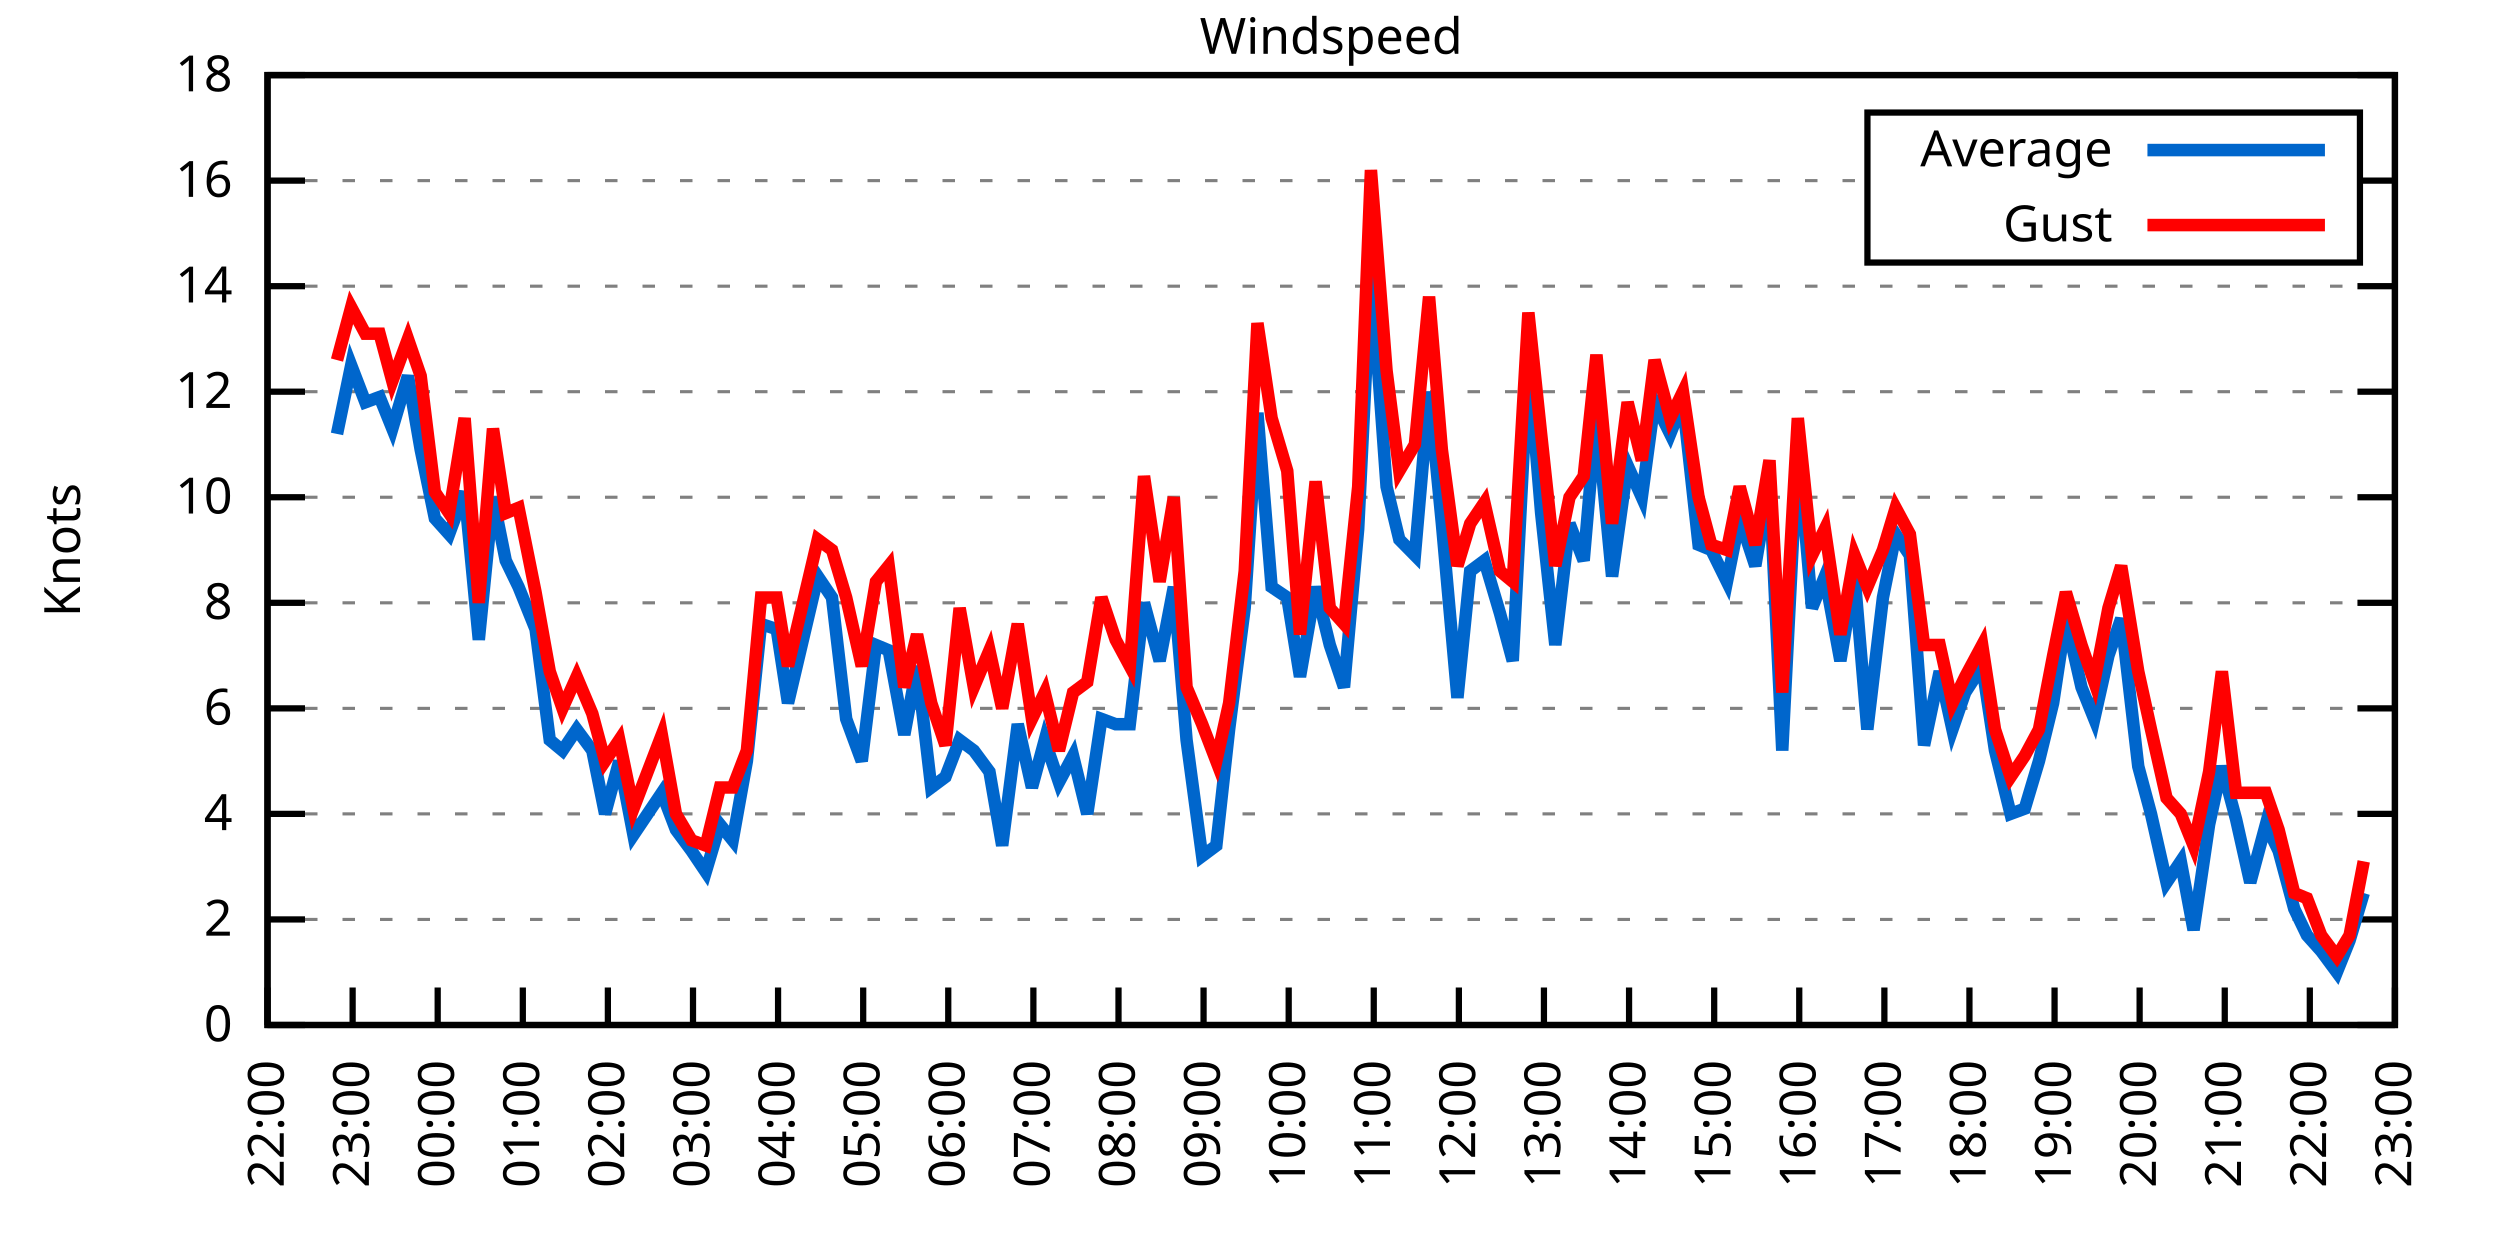
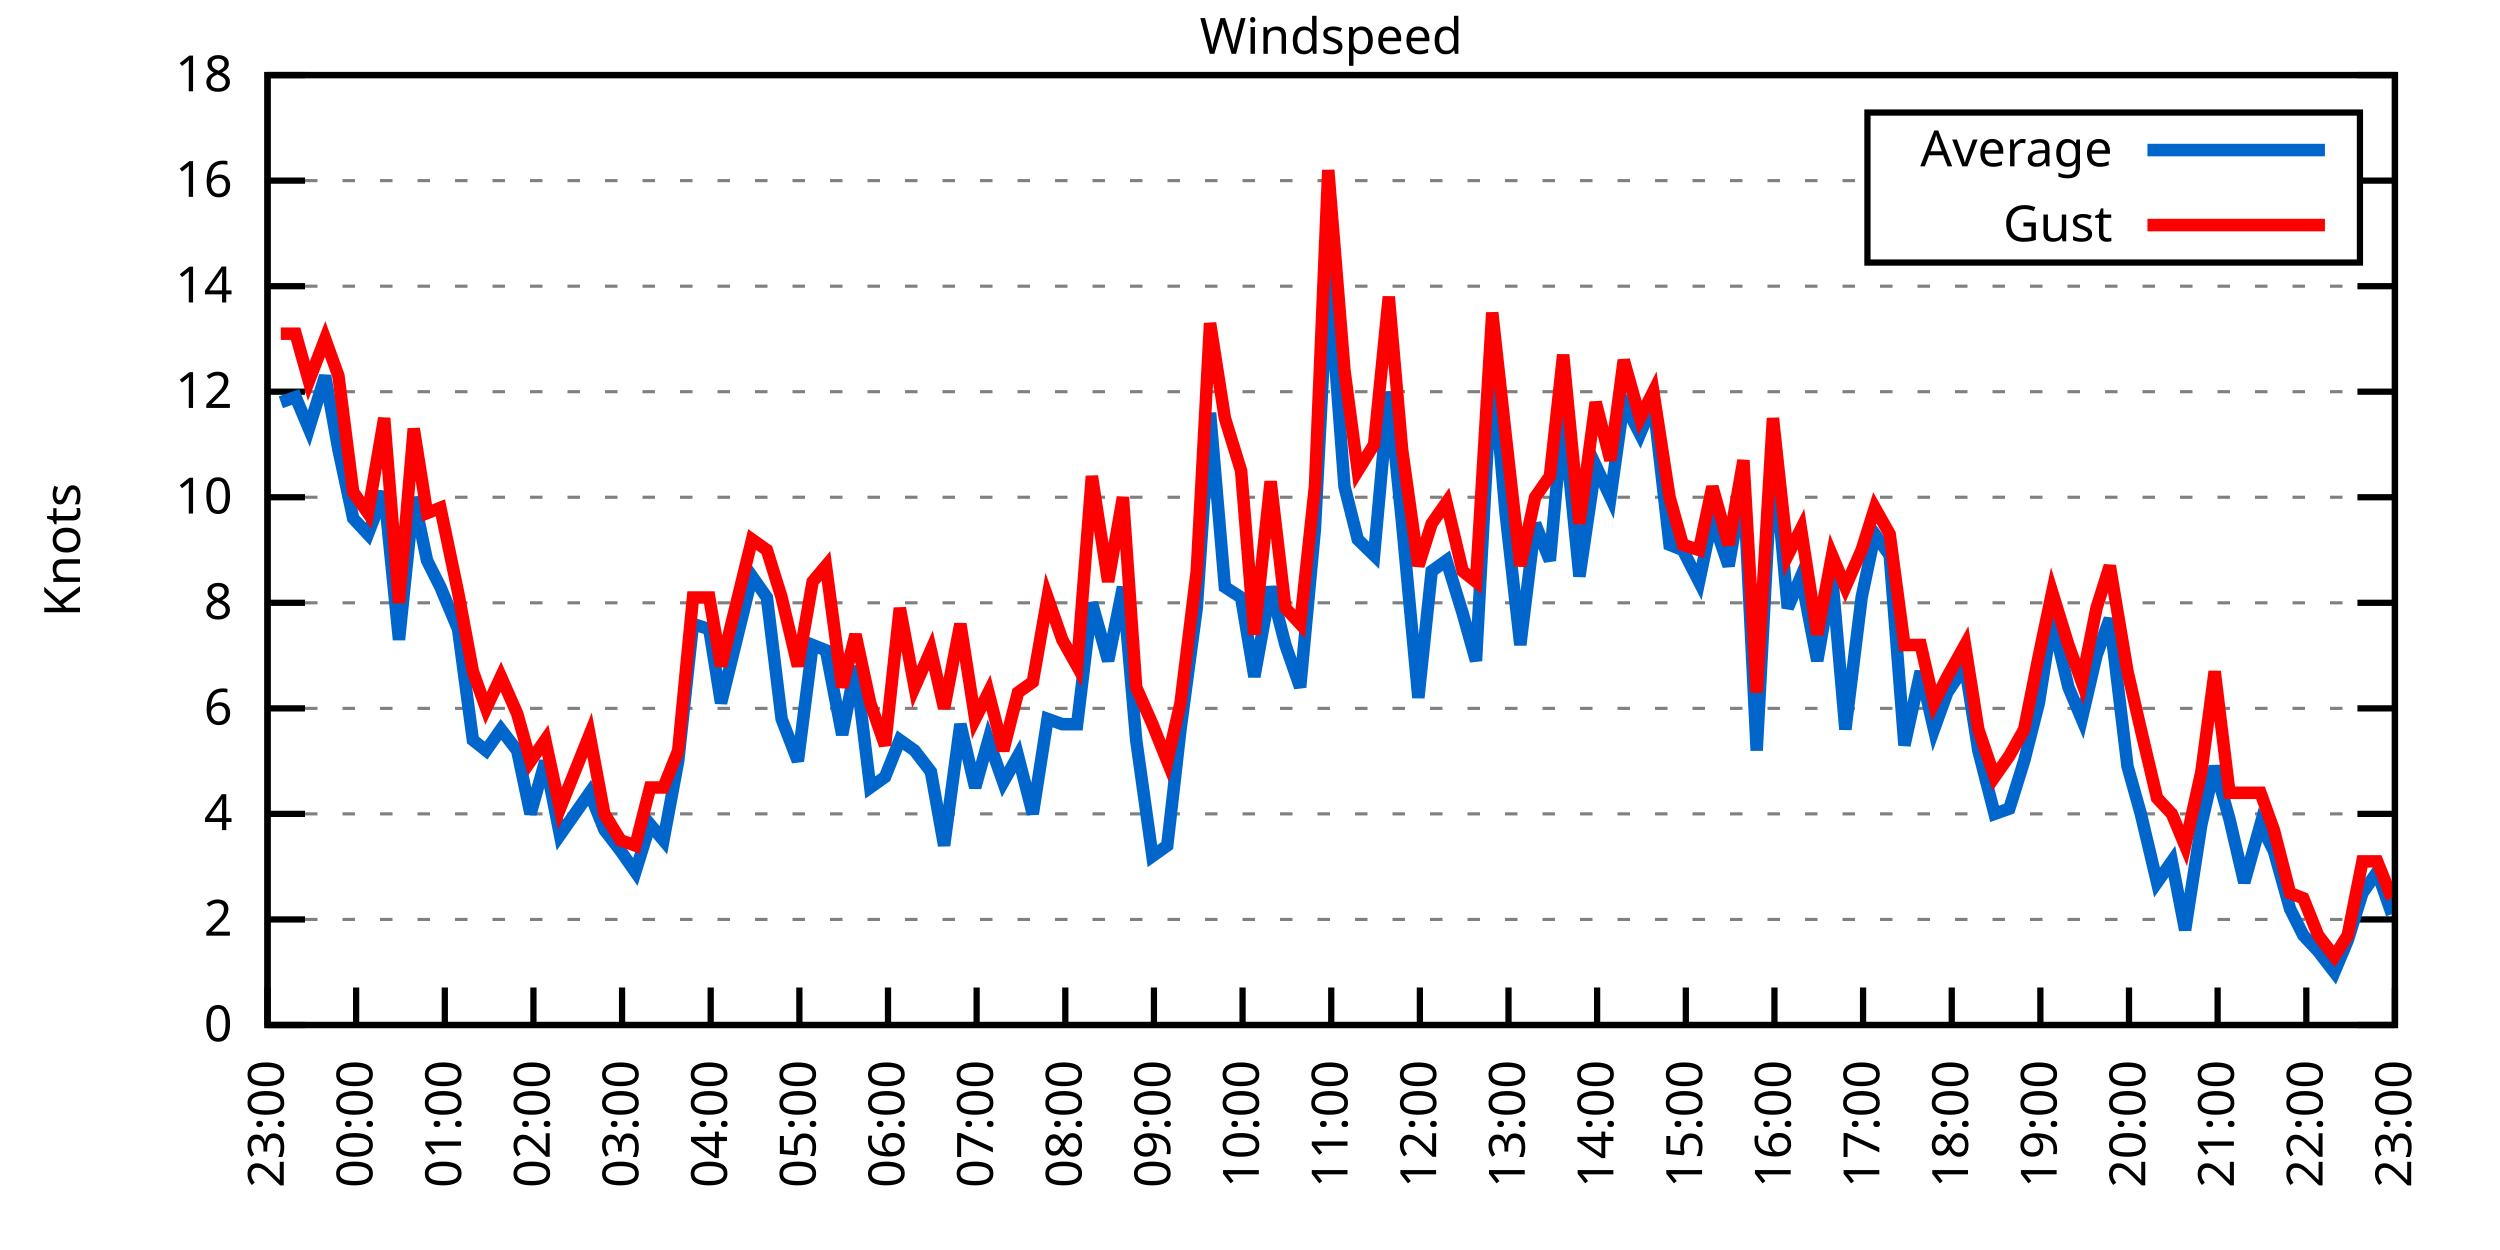
<svg xmlns="http://www.w3.org/2000/svg" xmlns:xlink="http://www.w3.org/1999/xlink" width="400" height="200" viewBox="0 0 400 200">
  <g id="gnuplot_canvas">
    <rect x="0" y="0" width="400" height="200" fill="none" />
    <defs>
      <circle id="gpDot" r="0.5" stroke-width="0.5" stroke="currentColor" />
      <path id="gpPt0" stroke-width="0.333" stroke="currentColor" d="M-1,0 h2 M0,-1 v2" />
      <path id="gpPt1" stroke-width="0.333" stroke="currentColor" d="M-1,-1 L1,1 M1,-1 L-1,1" />
      <path id="gpPt2" stroke-width="0.333" stroke="currentColor" d="M-1,0 L1,0 M0,-1 L0,1 M-1,-1 L1,1 M-1,1 L1,-1" />
      <rect id="gpPt3" stroke-width="0.333" stroke="currentColor" x="-1" y="-1" width="2" height="2" />
      <rect id="gpPt4" stroke-width="0.333" stroke="currentColor" fill="currentColor" x="-1" y="-1" width="2" height="2" />
      <circle id="gpPt5" stroke-width="0.333" stroke="currentColor" cx="0" cy="0" r="1" />
      <use xlink:href="#gpPt5" id="gpPt6" fill="currentColor" stroke="none" />
      <path id="gpPt7" stroke-width="0.333" stroke="currentColor" d="M0,-1.33 L-1.33,0.67 L1.33,0.67 z" />
      <use xlink:href="#gpPt7" id="gpPt8" fill="currentColor" stroke="none" />
      <use xlink:href="#gpPt7" id="gpPt9" stroke="currentColor" transform="rotate(180)" />
      <use xlink:href="#gpPt9" id="gpPt10" fill="currentColor" stroke="none" />
      <use xlink:href="#gpPt3" id="gpPt11" stroke="currentColor" transform="rotate(45)" />
      <use xlink:href="#gpPt11" id="gpPt12" fill="currentColor" stroke="none" />
      <path id="gpPt13" stroke-width="0.333" stroke="currentColor" d="M0,1.330 L1.265,0.411 L0.782,-1.067 L-0.782,-1.076 L-1.265,0.411 z" />
      <use xlink:href="#gpPt13" id="gpPt14" fill="currentColor" stroke="none" />
      <filter id="textbox" filterUnits="objectBoundingBox" x="0" y="0" height="1" width="1">
        <feFlood flood-color="white" flood-opacity="1" result="bgnd" />
        <feComposite in="SourceGraphic" in2="bgnd" operator="atop" />
      </filter>
      <filter id="greybox" filterUnits="objectBoundingBox" x="0" y="0" height="1" width="1">
        <feFlood flood-color="lightgrey" flood-opacity="1" result="grey" />
        <feComposite in="SourceGraphic" in2="grey" operator="atop" />
      </filter>
    </defs>
    <g fill="none" color="white" stroke="currentColor" stroke-width="1.00" stroke-linecap="butt" stroke-linejoin="miter">
</g>
    <g fill="none" color="black" stroke="currentColor" stroke-width="1.00" stroke-linecap="butt" stroke-linejoin="miter">
      <g stroke="none" shape-rendering="crispEdges">
        <polygon fill="rgb(255, 255, 255)" points="42.80,164.00 383.18,164.00 383.18,12.02 42.80,12.02 " />
      </g>
    </g>
    <g fill="none" color="black" stroke="currentColor" stroke-width="1.00" stroke-linecap="butt" stroke-linejoin="miter">
</g>
    <g fill="none" color="black" stroke="black" stroke-width="0.50" stroke-linecap="butt" stroke-linejoin="miter">
</g>
    <g fill="none" color="gray" stroke="currentColor" stroke-width="0.50" stroke-linecap="butt" stroke-linejoin="miter">
      <path stroke="gray" stroke-dasharray="2,4" class="gridline" d="M42.80,164.00 L383.19,164.00  " />
    </g>
    <g fill="none" color="gray" stroke="gray" stroke-width="1.00" stroke-linecap="butt" stroke-linejoin="miter">
</g>
    <g fill="none" color="black" stroke="currentColor" stroke-width="1.00" stroke-linecap="butt" stroke-linejoin="miter">
      <path stroke="black" d="M42.80,164.00 L48.80,164.00 M383.19,164.00 L377.19,164.00  " />
      <g transform="translate(37.20,166.60)" stroke="none" fill="black" font-family="Sans" font-size="8.00" text-anchor="end">
        <text>
          <tspan font-family="Sans"> 0</tspan>
        </text>
      </g>
    </g>
    <g fill="none" color="black" stroke="currentColor" stroke-width="1.00" stroke-linecap="butt" stroke-linejoin="miter">
</g>
    <g fill="none" color="black" stroke="black" stroke-width="0.50" stroke-linecap="butt" stroke-linejoin="miter">
</g>
    <g fill="none" color="gray" stroke="currentColor" stroke-width="0.50" stroke-linecap="butt" stroke-linejoin="miter">
      <path stroke="gray" stroke-dasharray="2,4" class="gridline" d="M42.80,147.11 L383.19,147.11  " />
    </g>
    <g fill="none" color="gray" stroke="gray" stroke-width="1.00" stroke-linecap="butt" stroke-linejoin="miter">
</g>
    <g fill="none" color="black" stroke="currentColor" stroke-width="1.00" stroke-linecap="butt" stroke-linejoin="miter">
      <path stroke="black" d="M42.80,147.11 L48.80,147.11 M383.19,147.11 L377.19,147.11  " />
      <g transform="translate(37.20,149.71)" stroke="none" fill="black" font-family="Sans" font-size="8.00" text-anchor="end">
        <text>
          <tspan font-family="Sans"> 2</tspan>
        </text>
      </g>
    </g>
    <g fill="none" color="black" stroke="currentColor" stroke-width="1.00" stroke-linecap="butt" stroke-linejoin="miter">
</g>
    <g fill="none" color="black" stroke="black" stroke-width="0.50" stroke-linecap="butt" stroke-linejoin="miter">
</g>
    <g fill="none" color="gray" stroke="currentColor" stroke-width="0.50" stroke-linecap="butt" stroke-linejoin="miter">
      <path stroke="gray" stroke-dasharray="2,4" class="gridline" d="M42.80,130.22 L383.19,130.22  " />
    </g>
    <g fill="none" color="gray" stroke="gray" stroke-width="1.00" stroke-linecap="butt" stroke-linejoin="miter">
</g>
    <g fill="none" color="black" stroke="currentColor" stroke-width="1.00" stroke-linecap="butt" stroke-linejoin="miter">
      <path stroke="black" d="M42.80,130.22 L48.80,130.22 M383.19,130.22 L377.19,130.22  " />
      <g transform="translate(37.20,132.82)" stroke="none" fill="black" font-family="Sans" font-size="8.00" text-anchor="end">
        <text>
          <tspan font-family="Sans"> 4</tspan>
        </text>
      </g>
    </g>
    <g fill="none" color="black" stroke="currentColor" stroke-width="1.00" stroke-linecap="butt" stroke-linejoin="miter">
</g>
    <g fill="none" color="black" stroke="black" stroke-width="0.50" stroke-linecap="butt" stroke-linejoin="miter">
</g>
    <g fill="none" color="gray" stroke="currentColor" stroke-width="0.50" stroke-linecap="butt" stroke-linejoin="miter">
      <path stroke="gray" stroke-dasharray="2,4" class="gridline" d="M42.80,113.34 L383.19,113.34  " />
    </g>
    <g fill="none" color="gray" stroke="gray" stroke-width="1.00" stroke-linecap="butt" stroke-linejoin="miter">
</g>
    <g fill="none" color="black" stroke="currentColor" stroke-width="1.00" stroke-linecap="butt" stroke-linejoin="miter">
      <path stroke="black" d="M42.80,113.34 L48.80,113.34 M383.19,113.34 L377.19,113.34  " />
      <g transform="translate(37.20,115.94)" stroke="none" fill="black" font-family="Sans" font-size="8.00" text-anchor="end">
        <text>
          <tspan font-family="Sans"> 6</tspan>
        </text>
      </g>
    </g>
    <g fill="none" color="black" stroke="currentColor" stroke-width="1.00" stroke-linecap="butt" stroke-linejoin="miter">
</g>
    <g fill="none" color="black" stroke="black" stroke-width="0.50" stroke-linecap="butt" stroke-linejoin="miter">
</g>
    <g fill="none" color="gray" stroke="currentColor" stroke-width="0.50" stroke-linecap="butt" stroke-linejoin="miter">
      <path stroke="gray" stroke-dasharray="2,4" class="gridline" d="M42.80,96.45 L383.19,96.45  " />
    </g>
    <g fill="none" color="gray" stroke="gray" stroke-width="1.00" stroke-linecap="butt" stroke-linejoin="miter">
</g>
    <g fill="none" color="black" stroke="currentColor" stroke-width="1.00" stroke-linecap="butt" stroke-linejoin="miter">
      <path stroke="black" d="M42.80,96.45 L48.80,96.45 M383.19,96.45 L377.19,96.45  " />
      <g transform="translate(37.20,99.05)" stroke="none" fill="black" font-family="Sans" font-size="8.00" text-anchor="end">
        <text>
          <tspan font-family="Sans"> 8</tspan>
        </text>
      </g>
    </g>
    <g fill="none" color="black" stroke="currentColor" stroke-width="1.00" stroke-linecap="butt" stroke-linejoin="miter">
</g>
    <g fill="none" color="black" stroke="black" stroke-width="0.50" stroke-linecap="butt" stroke-linejoin="miter">
</g>
    <g fill="none" color="gray" stroke="currentColor" stroke-width="0.50" stroke-linecap="butt" stroke-linejoin="miter">
      <path stroke="gray" stroke-dasharray="2,4" class="gridline" d="M42.80,79.56 L383.19,79.56  " />
    </g>
    <g fill="none" color="gray" stroke="gray" stroke-width="1.00" stroke-linecap="butt" stroke-linejoin="miter">
</g>
    <g fill="none" color="black" stroke="currentColor" stroke-width="1.00" stroke-linecap="butt" stroke-linejoin="miter">
      <path stroke="black" d="M42.80,79.56 L48.80,79.56 M383.19,79.56 L377.19,79.56  " />
      <g transform="translate(37.20,82.16)" stroke="none" fill="black" font-family="Sans" font-size="8.00" text-anchor="end">
        <text>
          <tspan font-family="Sans"> 10</tspan>
        </text>
      </g>
    </g>
    <g fill="none" color="black" stroke="currentColor" stroke-width="1.00" stroke-linecap="butt" stroke-linejoin="miter">
</g>
    <g fill="none" color="black" stroke="black" stroke-width="0.50" stroke-linecap="butt" stroke-linejoin="miter">
</g>
    <g fill="none" color="gray" stroke="currentColor" stroke-width="0.50" stroke-linecap="butt" stroke-linejoin="miter">
      <path stroke="gray" stroke-dasharray="2,4" class="gridline" d="M42.80,62.67 L383.19,62.67  " />
    </g>
    <g fill="none" color="gray" stroke="gray" stroke-width="1.00" stroke-linecap="butt" stroke-linejoin="miter">
</g>
    <g fill="none" color="black" stroke="currentColor" stroke-width="1.00" stroke-linecap="butt" stroke-linejoin="miter">
      <path stroke="black" d="M42.80,62.67 L48.80,62.67 M383.19,62.67 L377.19,62.67  " />
      <g transform="translate(37.20,65.27)" stroke="none" fill="black" font-family="Sans" font-size="8.00" text-anchor="end">
        <text>
          <tspan font-family="Sans"> 12</tspan>
        </text>
      </g>
    </g>
    <g fill="none" color="black" stroke="currentColor" stroke-width="1.00" stroke-linecap="butt" stroke-linejoin="miter">
</g>
    <g fill="none" color="black" stroke="black" stroke-width="0.50" stroke-linecap="butt" stroke-linejoin="miter">
</g>
    <g fill="none" color="gray" stroke="currentColor" stroke-width="0.50" stroke-linecap="butt" stroke-linejoin="miter">
      <path stroke="gray" stroke-dasharray="2,4" class="gridline" d="M42.80,45.79 L383.19,45.79  " />
    </g>
    <g fill="none" color="gray" stroke="gray" stroke-width="1.00" stroke-linecap="butt" stroke-linejoin="miter">
</g>
    <g fill="none" color="black" stroke="currentColor" stroke-width="1.00" stroke-linecap="butt" stroke-linejoin="miter">
      <path stroke="black" d="M42.80,45.79 L48.80,45.79 M383.19,45.79 L377.19,45.79  " />
      <g transform="translate(37.20,48.39)" stroke="none" fill="black" font-family="Sans" font-size="8.00" text-anchor="end">
        <text>
          <tspan font-family="Sans"> 14</tspan>
        </text>
      </g>
    </g>
    <g fill="none" color="black" stroke="currentColor" stroke-width="1.00" stroke-linecap="butt" stroke-linejoin="miter">
</g>
    <g fill="none" color="black" stroke="black" stroke-width="0.50" stroke-linecap="butt" stroke-linejoin="miter">
</g>
    <g fill="none" color="gray" stroke="currentColor" stroke-width="0.50" stroke-linecap="butt" stroke-linejoin="miter">
      <path stroke="gray" stroke-dasharray="2,4" class="gridline" d="M42.80,28.90 L298.79,28.90 M377.59,28.90 L383.19,28.90  " />
    </g>
    <g fill="none" color="gray" stroke="gray" stroke-width="1.00" stroke-linecap="butt" stroke-linejoin="miter">
</g>
    <g fill="none" color="black" stroke="currentColor" stroke-width="1.00" stroke-linecap="butt" stroke-linejoin="miter">
      <path stroke="black" d="M42.80,28.90 L48.80,28.90 M383.19,28.90 L377.19,28.90  " />
      <g transform="translate(37.20,31.50)" stroke="none" fill="black" font-family="Sans" font-size="8.00" text-anchor="end">
        <text>
          <tspan font-family="Sans"> 16</tspan>
        </text>
      </g>
    </g>
    <g fill="none" color="black" stroke="currentColor" stroke-width="1.00" stroke-linecap="butt" stroke-linejoin="miter">
</g>
    <g fill="none" color="black" stroke="black" stroke-width="0.50" stroke-linecap="butt" stroke-linejoin="miter">
</g>
    <g fill="none" color="gray" stroke="currentColor" stroke-width="0.50" stroke-linecap="butt" stroke-linejoin="miter">
      <path stroke="gray" stroke-dasharray="2,4" class="gridline" d="M42.80,12.01 L383.19,12.01  " />
    </g>
    <g fill="none" color="gray" stroke="gray" stroke-width="1.00" stroke-linecap="butt" stroke-linejoin="miter">
</g>
    <g fill="none" color="black" stroke="currentColor" stroke-width="1.00" stroke-linecap="butt" stroke-linejoin="miter">
      <path stroke="black" d="M42.80,12.01 L48.80,12.01 M383.19,12.01 L377.19,12.01  " />
      <g transform="translate(37.20,14.61)" stroke="none" fill="black" font-family="Sans" font-size="8.00" text-anchor="end">
        <text>
          <tspan font-family="Sans"> 18</tspan>
        </text>
      </g>
    </g>
    <g fill="none" color="black" stroke="currentColor" stroke-width="1.00" stroke-linecap="butt" stroke-linejoin="miter">
      <path stroke="black" d="M42.80,164.00 L42.80,158.00  " />
      <g transform="translate(45.40,169.60) rotate(270.00)" stroke="none" fill="black" font-family="Sans" font-size="8.00" text-anchor="end">
        <text>
-           <tspan font-family="Sans">22:00</tspan>
-         </text>
-       </g>
-     </g>
-     <g fill="none" color="black" stroke="currentColor" stroke-width="1.00" stroke-linecap="butt" stroke-linejoin="miter">
-       <path stroke="black" d="M56.42,164.00 L56.42,158.00  " />
-       <g transform="translate(59.02,169.60) rotate(270.00)" stroke="none" fill="black" font-family="Sans" font-size="8.00" text-anchor="end">
-         <text>
          <tspan font-family="Sans">23:00</tspan>
        </text>
      </g>
    </g>
    <g fill="none" color="black" stroke="currentColor" stroke-width="1.00" stroke-linecap="butt" stroke-linejoin="miter">
-       <path stroke="black" d="M70.03,164.00 L70.03,158.00  " />
-       <g transform="translate(72.63,169.60) rotate(270.00)" stroke="none" fill="black" font-family="Sans" font-size="8.00" text-anchor="end">
+       <path stroke="black" d="M56.98,164.00 L56.98,158.00  " />
+       <g transform="translate(59.58,169.60) rotate(270.00)" stroke="none" fill="black" font-family="Sans" font-size="8.00" text-anchor="end">
        <text>
          <tspan font-family="Sans">00:00</tspan>
        </text>
      </g>
    </g>
    <g fill="none" color="black" stroke="currentColor" stroke-width="1.00" stroke-linecap="butt" stroke-linejoin="miter">
-       <path stroke="black" d="M83.65,164.00 L83.65,158.00  " />
-       <g transform="translate(86.25,169.60) rotate(270.00)" stroke="none" fill="black" font-family="Sans" font-size="8.00" text-anchor="end">
+       <path stroke="black" d="M71.17,164.00 L71.17,158.00  " />
+       <g transform="translate(73.77,169.60) rotate(270.00)" stroke="none" fill="black" font-family="Sans" font-size="8.00" text-anchor="end">
        <text>
          <tspan font-family="Sans">01:00</tspan>
        </text>
      </g>
    </g>
    <g fill="none" color="black" stroke="currentColor" stroke-width="1.00" stroke-linecap="butt" stroke-linejoin="miter">
-       <path stroke="black" d="M97.26,164.00 L97.26,158.00  " />
-       <g transform="translate(99.86,169.60) rotate(270.00)" stroke="none" fill="black" font-family="Sans" font-size="8.00" text-anchor="end">
+       <path stroke="black" d="M85.35,164.00 L85.35,158.00  " />
+       <g transform="translate(87.95,169.60) rotate(270.00)" stroke="none" fill="black" font-family="Sans" font-size="8.00" text-anchor="end">
        <text>
          <tspan font-family="Sans">02:00</tspan>
        </text>
      </g>
    </g>
    <g fill="none" color="black" stroke="currentColor" stroke-width="1.00" stroke-linecap="butt" stroke-linejoin="miter">
-       <path stroke="black" d="M110.88,164.00 L110.88,158.00  " />
-       <g transform="translate(113.48,169.60) rotate(270.00)" stroke="none" fill="black" font-family="Sans" font-size="8.00" text-anchor="end">
+       <path stroke="black" d="M99.53,164.00 L99.53,158.00  " />
+       <g transform="translate(102.13,169.60) rotate(270.00)" stroke="none" fill="black" font-family="Sans" font-size="8.00" text-anchor="end">
        <text>
          <tspan font-family="Sans">03:00</tspan>
        </text>
      </g>
    </g>
    <g fill="none" color="black" stroke="currentColor" stroke-width="1.00" stroke-linecap="butt" stroke-linejoin="miter">
-       <path stroke="black" d="M124.49,164.00 L124.49,158.00  " />
-       <g transform="translate(127.09,169.60) rotate(270.00)" stroke="none" fill="black" font-family="Sans" font-size="8.00" text-anchor="end">
+       <path stroke="black" d="M113.71,164.00 L113.71,158.00  " />
+       <g transform="translate(116.31,169.60) rotate(270.00)" stroke="none" fill="black" font-family="Sans" font-size="8.00" text-anchor="end">
        <text>
          <tspan font-family="Sans">04:00</tspan>
        </text>
      </g>
    </g>
    <g fill="none" color="black" stroke="currentColor" stroke-width="1.00" stroke-linecap="butt" stroke-linejoin="miter">
-       <path stroke="black" d="M138.11,164.00 L138.11,158.00  " />
-       <g transform="translate(140.71,169.60) rotate(270.00)" stroke="none" fill="black" font-family="Sans" font-size="8.00" text-anchor="end">
+       <path stroke="black" d="M127.90,164.00 L127.90,158.00  " />
+       <g transform="translate(130.50,169.60) rotate(270.00)" stroke="none" fill="black" font-family="Sans" font-size="8.00" text-anchor="end">
        <text>
          <tspan font-family="Sans">05:00</tspan>
        </text>
      </g>
    </g>
    <g fill="none" color="black" stroke="currentColor" stroke-width="1.00" stroke-linecap="butt" stroke-linejoin="miter">
-       <path stroke="black" d="M151.72,164.00 L151.72,158.00  " />
-       <g transform="translate(154.32,169.60) rotate(270.00)" stroke="none" fill="black" font-family="Sans" font-size="8.00" text-anchor="end">
+       <path stroke="black" d="M142.08,164.00 L142.08,158.00  " />
+       <g transform="translate(144.68,169.60) rotate(270.00)" stroke="none" fill="black" font-family="Sans" font-size="8.00" text-anchor="end">
        <text>
          <tspan font-family="Sans">06:00</tspan>
        </text>
      </g>
    </g>
    <g fill="none" color="black" stroke="currentColor" stroke-width="1.00" stroke-linecap="butt" stroke-linejoin="miter">
-       <path stroke="black" d="M165.34,164.00 L165.34,158.00  " />
-       <g transform="translate(167.94,169.60) rotate(270.00)" stroke="none" fill="black" font-family="Sans" font-size="8.00" text-anchor="end">
+       <path stroke="black" d="M156.26,164.00 L156.26,158.00  " />
+       <g transform="translate(158.86,169.60) rotate(270.00)" stroke="none" fill="black" font-family="Sans" font-size="8.00" text-anchor="end">
        <text>
          <tspan font-family="Sans">07:00</tspan>
        </text>
      </g>
    </g>
    <g fill="none" color="black" stroke="currentColor" stroke-width="1.00" stroke-linecap="butt" stroke-linejoin="miter">
-       <path stroke="black" d="M178.96,164.00 L178.96,158.00  " />
-       <g transform="translate(181.56,169.60) rotate(270.00)" stroke="none" fill="black" font-family="Sans" font-size="8.00" text-anchor="end">
+       <path stroke="black" d="M170.45,164.00 L170.45,158.00  " />
+       <g transform="translate(173.05,169.60) rotate(270.00)" stroke="none" fill="black" font-family="Sans" font-size="8.00" text-anchor="end">
        <text>
          <tspan font-family="Sans">08:00</tspan>
        </text>
      </g>
    </g>
    <g fill="none" color="black" stroke="currentColor" stroke-width="1.00" stroke-linecap="butt" stroke-linejoin="miter">
-       <path stroke="black" d="M192.57,164.00 L192.57,158.00  " />
-       <g transform="translate(195.17,169.60) rotate(270.00)" stroke="none" fill="black" font-family="Sans" font-size="8.00" text-anchor="end">
+       <path stroke="black" d="M184.63,164.00 L184.63,158.00  " />
+       <g transform="translate(187.23,169.60) rotate(270.00)" stroke="none" fill="black" font-family="Sans" font-size="8.00" text-anchor="end">
        <text>
          <tspan font-family="Sans">09:00</tspan>
        </text>
      </g>
    </g>
    <g fill="none" color="black" stroke="currentColor" stroke-width="1.00" stroke-linecap="butt" stroke-linejoin="miter">
-       <path stroke="black" d="M206.19,164.00 L206.19,158.00  " />
-       <g transform="translate(208.79,169.60) rotate(270.00)" stroke="none" fill="black" font-family="Sans" font-size="8.00" text-anchor="end">
+       <path stroke="black" d="M198.81,164.00 L198.81,158.00  " />
+       <g transform="translate(201.41,169.60) rotate(270.00)" stroke="none" fill="black" font-family="Sans" font-size="8.00" text-anchor="end">
        <text>
          <tspan font-family="Sans">10:00</tspan>
        </text>
      </g>
    </g>
    <g fill="none" color="black" stroke="currentColor" stroke-width="1.00" stroke-linecap="butt" stroke-linejoin="miter">
-       <path stroke="black" d="M219.80,164.00 L219.80,158.00  " />
-       <g transform="translate(222.40,169.60) rotate(270.00)" stroke="none" fill="black" font-family="Sans" font-size="8.00" text-anchor="end">
+       <path stroke="black" d="M213.00,164.00 L213.00,158.00  " />
+       <g transform="translate(215.60,169.60) rotate(270.00)" stroke="none" fill="black" font-family="Sans" font-size="8.00" text-anchor="end">
        <text>
          <tspan font-family="Sans">11:00</tspan>
        </text>
      </g>
    </g>
    <g fill="none" color="black" stroke="currentColor" stroke-width="1.00" stroke-linecap="butt" stroke-linejoin="miter">
-       <path stroke="black" d="M233.42,164.00 L233.42,158.00  " />
-       <g transform="translate(236.02,169.60) rotate(270.00)" stroke="none" fill="black" font-family="Sans" font-size="8.00" text-anchor="end">
+       <path stroke="black" d="M227.18,164.00 L227.18,158.00  " />
+       <g transform="translate(229.78,169.60) rotate(270.00)" stroke="none" fill="black" font-family="Sans" font-size="8.00" text-anchor="end">
        <text>
          <tspan font-family="Sans">12:00</tspan>
        </text>
      </g>
    </g>
    <g fill="none" color="black" stroke="currentColor" stroke-width="1.00" stroke-linecap="butt" stroke-linejoin="miter">
-       <path stroke="black" d="M247.03,164.00 L247.03,158.00  " />
-       <g transform="translate(249.63,169.60) rotate(270.00)" stroke="none" fill="black" font-family="Sans" font-size="8.00" text-anchor="end">
+       <path stroke="black" d="M241.36,164.00 L241.36,158.00  " />
+       <g transform="translate(243.96,169.60) rotate(270.00)" stroke="none" fill="black" font-family="Sans" font-size="8.00" text-anchor="end">
        <text>
          <tspan font-family="Sans">13:00</tspan>
        </text>
      </g>
    </g>
    <g fill="none" color="black" stroke="currentColor" stroke-width="1.00" stroke-linecap="butt" stroke-linejoin="miter">
-       <path stroke="black" d="M260.65,164.00 L260.65,158.00  " />
-       <g transform="translate(263.25,169.60) rotate(270.00)" stroke="none" fill="black" font-family="Sans" font-size="8.00" text-anchor="end">
+       <path stroke="black" d="M255.54,164.00 L255.54,158.00  " />
+       <g transform="translate(258.14,169.60) rotate(270.00)" stroke="none" fill="black" font-family="Sans" font-size="8.00" text-anchor="end">
        <text>
          <tspan font-family="Sans">14:00</tspan>
        </text>
      </g>
    </g>
    <g fill="none" color="black" stroke="currentColor" stroke-width="1.00" stroke-linecap="butt" stroke-linejoin="miter">
-       <path stroke="black" d="M274.27,164.00 L274.27,158.00  " />
-       <g transform="translate(276.87,169.60) rotate(270.00)" stroke="none" fill="black" font-family="Sans" font-size="8.00" text-anchor="end">
+       <path stroke="black" d="M269.73,164.00 L269.73,158.00  " />
+       <g transform="translate(272.33,169.60) rotate(270.00)" stroke="none" fill="black" font-family="Sans" font-size="8.00" text-anchor="end">
        <text>
          <tspan font-family="Sans">15:00</tspan>
        </text>
      </g>
    </g>
    <g fill="none" color="black" stroke="currentColor" stroke-width="1.00" stroke-linecap="butt" stroke-linejoin="miter">
-       <path stroke="black" d="M287.88,164.00 L287.88,158.00  " />
-       <g transform="translate(290.48,169.60) rotate(270.00)" stroke="none" fill="black" font-family="Sans" font-size="8.00" text-anchor="end">
+       <path stroke="black" d="M283.91,164.00 L283.91,158.00  " />
+       <g transform="translate(286.51,169.60) rotate(270.00)" stroke="none" fill="black" font-family="Sans" font-size="8.00" text-anchor="end">
        <text>
          <tspan font-family="Sans">16:00</tspan>
        </text>
      </g>
    </g>
    <g fill="none" color="black" stroke="currentColor" stroke-width="1.00" stroke-linecap="butt" stroke-linejoin="miter">
-       <path stroke="black" d="M301.50,164.00 L301.50,158.00  " />
-       <g transform="translate(304.10,169.60) rotate(270.00)" stroke="none" fill="black" font-family="Sans" font-size="8.00" text-anchor="end">
+       <path stroke="black" d="M298.09,164.00 L298.09,158.00  " />
+       <g transform="translate(300.69,169.60) rotate(270.00)" stroke="none" fill="black" font-family="Sans" font-size="8.00" text-anchor="end">
        <text>
          <tspan font-family="Sans">17:00</tspan>
        </text>
      </g>
    </g>
    <g fill="none" color="black" stroke="currentColor" stroke-width="1.00" stroke-linecap="butt" stroke-linejoin="miter">
-       <path stroke="black" d="M315.11,164.00 L315.11,158.00  " />
-       <g transform="translate(317.71,169.60) rotate(270.00)" stroke="none" fill="black" font-family="Sans" font-size="8.00" text-anchor="end">
+       <path stroke="black" d="M312.28,164.00 L312.28,158.00  " />
+       <g transform="translate(314.88,169.60) rotate(270.00)" stroke="none" fill="black" font-family="Sans" font-size="8.00" text-anchor="end">
        <text>
          <tspan font-family="Sans">18:00</tspan>
        </text>
      </g>
    </g>
    <g fill="none" color="black" stroke="currentColor" stroke-width="1.00" stroke-linecap="butt" stroke-linejoin="miter">
-       <path stroke="black" d="M328.73,164.00 L328.73,158.00  " />
-       <g transform="translate(331.33,169.60) rotate(270.00)" stroke="none" fill="black" font-family="Sans" font-size="8.00" text-anchor="end">
+       <path stroke="black" d="M326.46,164.00 L326.46,158.00  " />
+       <g transform="translate(329.06,169.60) rotate(270.00)" stroke="none" fill="black" font-family="Sans" font-size="8.00" text-anchor="end">
        <text>
          <tspan font-family="Sans">19:00</tspan>
        </text>
      </g>
    </g>
    <g fill="none" color="black" stroke="currentColor" stroke-width="1.00" stroke-linecap="butt" stroke-linejoin="miter">
-       <path stroke="black" d="M342.34,164.00 L342.34,158.00  " />
-       <g transform="translate(344.94,169.60) rotate(270.00)" stroke="none" fill="black" font-family="Sans" font-size="8.00" text-anchor="end">
+       <path stroke="black" d="M340.64,164.00 L340.64,158.00  " />
+       <g transform="translate(343.24,169.60) rotate(270.00)" stroke="none" fill="black" font-family="Sans" font-size="8.00" text-anchor="end">
        <text>
          <tspan font-family="Sans">20:00</tspan>
        </text>
      </g>
    </g>
    <g fill="none" color="black" stroke="currentColor" stroke-width="1.00" stroke-linecap="butt" stroke-linejoin="miter">
-       <path stroke="black" d="M355.96,164.00 L355.96,158.00  " />
-       <g transform="translate(358.56,169.60) rotate(270.00)" stroke="none" fill="black" font-family="Sans" font-size="8.00" text-anchor="end">
+       <path stroke="black" d="M354.82,164.00 L354.82,158.00  " />
+       <g transform="translate(357.42,169.60) rotate(270.00)" stroke="none" fill="black" font-family="Sans" font-size="8.00" text-anchor="end">
        <text>
          <tspan font-family="Sans">21:00</tspan>
        </text>
      </g>
    </g>
    <g fill="none" color="black" stroke="currentColor" stroke-width="1.00" stroke-linecap="butt" stroke-linejoin="miter">
-       <path stroke="black" d="M369.57,164.00 L369.57,158.00  " />
-       <g transform="translate(372.17,169.60) rotate(270.00)" stroke="none" fill="black" font-family="Sans" font-size="8.00" text-anchor="end">
+       <path stroke="black" d="M369.01,164.00 L369.01,158.00  " />
+       <g transform="translate(371.61,169.60) rotate(270.00)" stroke="none" fill="black" font-family="Sans" font-size="8.00" text-anchor="end">
        <text>
          <tspan font-family="Sans">22:00</tspan>
        </text>
      </g>
    </g>
    <g fill="none" color="black" stroke="currentColor" stroke-width="1.00" stroke-linecap="butt" stroke-linejoin="miter">
      <path stroke="black" d="M383.19,164.00 L383.19,158.00  " />
      <g transform="translate(385.79,169.60) rotate(270.00)" stroke="none" fill="black" font-family="Sans" font-size="8.00" text-anchor="end">
        <text>
          <tspan font-family="Sans">23:00</tspan>
        </text>
      </g>
    </g>
    <g fill="none" color="black" stroke="currentColor" stroke-width="1.00" stroke-linecap="butt" stroke-linejoin="miter">
</g>
    <g fill="none" color="black" stroke="currentColor" stroke-width="1.00" stroke-linecap="butt" stroke-linejoin="miter">
      <path stroke="black" d="M42.80,12.01 L42.80,164.00 L383.19,164.00 L383.19,12.01 L42.80,12.01 Z  " />
    </g>
    <g fill="none" color="black" stroke="currentColor" stroke-width="1.00" stroke-linecap="butt" stroke-linejoin="miter">
</g>
    <g fill="none" color="black" stroke="currentColor" stroke-width="1.00" stroke-linecap="butt" stroke-linejoin="miter">
      <path stroke="black" d="M298.79,42.01 L298.79,18.01 L377.59,18.01 L377.59,42.01 L298.79,42.01 Z  " />
    </g>
    <g id="Windspeed_plot_1">
      <g fill="none" color="white" stroke="black" stroke-width="2.00" stroke-linecap="butt" stroke-linejoin="miter">
</g>
      <g fill="none" color="black" stroke="currentColor" stroke-width="2.00" stroke-linecap="butt" stroke-linejoin="miter">
        <g transform="translate(337.99,26.61)" stroke="none" fill="black" font-family="Sans" font-size="8.00" text-anchor="end">
          <text>
            <tspan font-family="Sans">Average</tspan>
          </text>
        </g>
      </g>
      <g fill="none" color="black" stroke="currentColor" stroke-width="2.00" stroke-linecap="butt" stroke-linejoin="miter">
-         <path stroke="rgb(  0, 102, 204)" d="M343.59,24.01 L371.99,24.01 M53.92,69.43 L56.19,58.45 L58.46,64.36 L60.73,63.52 L62.77,68.58 L65.27,60.14   L67.31,71.96 L69.58,82.94 L71.85,85.47 L74.34,78.72 L76.61,102.36 L78.88,79.56 L80.92,89.69 L82.97,93.92   L85.69,100.67 L87.96,118.40 L90.00,120.09 L92.27,116.71 L94.77,120.09 L96.81,130.22 L99.08,121.78 L101.35,133.60   L105.89,126.85 L108.15,132.76 L110.65,136.14 L112.92,139.51 L115.19,131.91 L117.23,134.45 L119.50,121.78 L121.77,99.83   L124.27,100.67 L126.08,112.49 L130.85,92.23 L133.12,95.60 L135.39,115.03 L137.88,121.78 L140.15,103.20 L142.19,104.05   L144.69,117.56 L146.73,106.58 L149.00,126.00 L151.27,124.31 L153.54,118.40 L155.81,120.09 L158.31,123.47 L160.35,135.29   L162.84,115.87 L165.11,126.00 L167.16,118.40 L169.43,125.16 L171.69,120.94 L173.96,130.22 L176.23,115.03 L178.50,115.87   L180.77,115.87 L183.04,96.45 L185.54,105.74 L187.81,93.92 L189.85,118.40 L192.34,136.98 L194.61,135.29 L196.66,116.71   L199.15,97.29 L201.19,66.05 L203.46,93.92 L205.96,95.60 L208.00,108.27 L210.50,93.92 L212.77,103.20 L215.04,109.96   L217.31,84.63 L219.35,43.25 L221.85,77.87 L223.89,86.32 L226.38,88.85 L228.65,62.67 L230.70,83.78 L233.19,111.65   L235.23,91.38 L237.50,89.69 L240.00,98.14 L242.04,105.74 L244.54,57.61 L246.58,82.09 L248.85,103.20 L251.12,83.78   L253.39,89.69 L255.43,66.05 L257.93,92.23 L260.42,74.49 L262.69,79.56 L264.73,64.36 L267.23,69.43 L269.27,64.36   L271.77,87.16 L273.81,88.00 L276.31,93.07 L278.35,82.94 L280.85,90.54 L283.12,77.03 L285.16,120.09 L287.65,71.12   L289.92,97.29 L291.97,92.23 L294.46,105.74 L296.73,92.23 L298.77,116.71 L301.27,95.60 L303.31,85.47 L305.58,88.85   L307.85,119.25 L310.35,107.43 L312.39,116.71 L314.43,110.80 L317.15,106.58 L319.20,120.09 L321.69,130.22 L323.96,129.38   L326.23,121.78 L328.50,112.49 L330.54,98.98 L333.04,109.96 L335.08,115.03 L337.35,104.89 L339.39,98.98 L342.12,122.62   L344.16,130.22 L346.65,141.20 L348.92,137.82 L350.97,148.80 L353.46,131.91 L355.50,122.62 L357.77,131.07 L360.04,141.20   L362.54,131.91 L364.58,136.14 L367.08,145.42 L369.12,149.65 L371.39,152.18 L373.89,155.56 L375.93,150.49 L378.20,142.89    " />
+         <path stroke="rgb(  0, 102, 204)" d="M343.59,24.01 L371.99,24.01 M44.93,64.36 L47.29,63.52 L49.42,68.58 L52.02,60.14 L54.15,71.96 L56.51,82.94   L58.87,85.47 L61.47,78.72 L63.84,102.36 L66.20,79.56 L68.33,89.69 L70.46,93.92 L73.29,100.67 L75.66,118.40   L77.78,120.09 L80.15,116.71 L82.75,120.09 L84.88,130.22 L87.24,121.78 L89.60,133.60 L94.33,126.85 L96.70,132.76   L99.30,136.14 L101.66,139.51 L104.02,131.91 L106.15,134.45 L108.51,121.78 L110.88,99.83 L113.48,100.67 L115.37,112.49   L120.33,92.23 L122.70,95.60 L125.06,115.03 L127.66,121.78 L130.02,103.20 L132.15,104.05 L134.75,117.56 L136.88,106.58   L139.24,126.00 L141.61,124.31 L143.97,118.40 L146.34,120.09 L148.94,123.47 L151.06,135.29 L153.66,115.87 L156.03,126.00   L158.15,118.40 L160.52,125.16 L162.88,120.94 L165.25,130.22 L167.61,115.03 L169.97,115.87 L172.34,115.87 L174.70,96.45   L177.30,105.74 L179.67,93.92 L181.79,118.40 L184.39,136.98 L186.76,135.29 L188.88,116.71 L191.48,97.29 L193.61,66.05   L195.98,93.92 L198.58,95.60 L200.70,108.27 L203.30,93.92 L205.67,103.20 L208.03,109.96 L210.39,84.63 L212.52,43.25   L215.12,77.87 L217.25,86.32 L219.85,88.85 L222.21,62.67 L224.34,83.78 L226.94,111.65 L229.07,91.38 L231.43,89.69   L234.03,98.14 L236.16,105.74 L238.76,57.61 L240.89,82.09 L243.25,103.20 L245.62,83.78 L247.98,89.69 L250.11,66.05   L252.71,92.23 L255.31,74.49 L257.67,79.56 L259.80,64.36 L262.40,69.43 L264.53,64.36 L267.13,87.16 L269.25,88.00   L271.85,93.07 L273.98,82.94 L276.58,90.54 L278.95,77.03 L281.07,120.09 L283.67,71.12 L286.04,97.29 L288.16,92.23   L290.76,105.74 L293.13,92.23 L295.26,116.71 L297.86,95.60 L299.98,85.47 L302.35,88.85 L304.71,119.25 L307.31,107.43   L309.44,116.71 L311.57,110.80 L314.40,106.58 L316.53,120.09 L319.13,130.22 L321.49,129.38 L323.86,121.78 L326.22,112.49   L328.35,98.98 L330.95,109.96 L333.08,115.03 L335.44,104.89 L337.57,98.98 L340.40,122.62 L342.53,130.22 L345.13,141.20   L347.50,137.82 L349.62,148.80 L352.22,131.91 L354.35,122.62 L356.72,131.07 L359.08,141.20 L361.68,131.91 L363.81,136.14   L366.41,145.42 L368.53,149.65 L370.90,152.18 L373.50,155.56 L375.63,150.49 L377.99,142.89 L380.35,139.51 L382.72,146.27    " />
      </g>
    </g>
    <g id="Windspeed_plot_2">
      <g fill="none" color="black" stroke="currentColor" stroke-width="2.00" stroke-linecap="butt" stroke-linejoin="miter">
        <g transform="translate(337.99,38.61)" stroke="none" fill="black" font-family="Sans" font-size="8.00" text-anchor="end">
          <text>
            <tspan font-family="Sans">Gust</tspan>
          </text>
        </g>
      </g>
      <g fill="none" color="black" stroke="currentColor" stroke-width="2.00" stroke-linecap="butt" stroke-linejoin="miter">
-         <path stroke="rgb(255,   0,   0)" d="M343.59,36.01 L371.99,36.01 M53.92,57.61 L56.19,49.16 L58.46,53.39 L60.73,53.39 L62.77,60.98 L65.27,54.23   L67.31,60.14 L69.58,78.72 L71.85,82.09 L74.34,66.90 L76.61,96.45 L78.88,68.58 L80.92,82.09 L82.97,81.25   L85.69,94.76 L87.96,107.43 L90.00,113.34 L92.27,108.27 L94.77,114.18 L96.81,121.78 L99.08,118.40 L101.35,129.38   L105.89,117.56 L108.15,130.22 L110.65,134.45 L112.92,135.29 L115.19,126.00 L117.23,126.00 L119.50,120.09 L121.77,95.60   L124.27,95.60 L126.08,106.58 L130.85,86.32 L133.12,88.00 L135.39,95.60 L137.88,106.58 L140.15,93.07 L142.19,90.54   L144.69,109.96 L146.73,101.52 L149.00,112.49 L151.27,119.25 L153.54,97.29 L155.81,109.96 L158.31,104.05 L160.35,113.34   L162.84,99.83 L165.11,115.03 L167.16,110.80 L169.43,120.09 L171.69,110.80 L173.96,109.11 L176.23,95.60 L178.50,102.36   L180.77,106.58 L183.04,76.18 L185.54,93.07 L187.81,79.56 L189.85,109.96 L192.34,115.87 L194.61,121.78 L196.66,112.49   L199.15,91.38 L201.19,51.70 L203.46,66.90 L205.96,75.34 L208.00,101.52 L210.50,77.03 L212.77,97.29 L215.04,99.83   L217.31,77.87 L219.35,27.21 L221.85,59.30 L223.89,75.34 L226.38,71.12 L228.65,47.47 L230.70,71.96 L233.19,90.54   L235.23,83.78 L237.50,80.41 L240.00,91.38 L242.04,93.07 L244.54,50.01 L246.58,69.43 L248.85,90.54 L251.12,79.56   L253.39,76.18 L255.43,56.76 L257.93,83.78 L260.42,64.36 L262.69,73.65 L264.73,57.61 L267.23,66.90 L269.27,62.67   L271.77,79.56 L273.81,87.16 L276.31,88.00 L278.35,77.87 L280.85,87.16 L283.12,73.65 L285.16,110.80 L287.65,66.90   L289.92,88.85 L291.97,84.63 L294.46,101.52 L296.73,88.85 L298.77,93.92 L301.27,88.00 L303.31,81.25 L305.58,85.47   L307.85,103.20 L310.35,103.20 L312.39,112.49 L314.43,108.27 L317.15,103.20 L319.20,116.71 L321.69,124.31 L323.96,120.94   L326.23,116.71 L328.50,104.89 L330.54,94.76 L333.04,103.20 L335.08,109.11 L337.35,97.29 L339.39,90.54 L342.12,107.43   L344.16,116.71 L346.65,127.69 L348.92,130.22 L350.97,135.29 L353.46,123.47 L355.50,107.43 L357.77,126.85 L360.04,126.85   L362.54,126.85 L364.58,132.76 L367.08,142.89 L369.12,143.73 L371.39,149.65 L373.89,153.02 L375.93,149.65 L378.20,137.82    " />
+         <path stroke="rgb(255,   0,   0)" d="M343.59,36.01 L371.99,36.01 M44.93,53.39 L47.29,53.39 L49.42,60.98 L52.02,54.23 L54.15,60.14 L56.51,78.72   L58.87,82.09 L61.47,66.90 L63.84,96.45 L66.20,68.58 L68.33,82.09 L70.46,81.25 L73.29,94.76 L75.66,107.43   L77.78,113.34 L80.15,108.27 L82.75,114.18 L84.88,121.78 L87.24,118.40 L89.60,129.38 L94.33,117.56 L96.70,130.22   L99.30,134.45 L101.66,135.29 L104.02,126.00 L106.15,126.00 L108.51,120.09 L110.88,95.60 L113.48,95.60 L115.37,106.58   L120.33,86.32 L122.70,88.00 L125.06,95.60 L127.66,106.58 L130.02,93.07 L132.15,90.54 L134.75,109.96 L136.88,101.52   L139.24,112.49 L141.61,119.25 L143.97,97.29 L146.34,109.96 L148.94,104.05 L151.06,113.34 L153.66,99.83 L156.03,115.03   L158.15,110.80 L160.52,120.09 L162.88,110.80 L165.25,109.11 L167.61,95.60 L169.97,102.36 L172.34,106.58 L174.70,76.18   L177.30,93.07 L179.67,79.56 L181.79,109.96 L184.39,115.87 L186.76,121.78 L188.88,112.49 L191.48,91.38 L193.61,51.70   L195.98,66.90 L198.58,75.34 L200.70,101.52 L203.30,77.03 L205.67,97.29 L208.03,99.83 L210.39,77.87 L212.52,27.21   L215.12,59.30 L217.25,75.34 L219.85,71.12 L222.21,47.47 L224.34,71.96 L226.94,90.54 L229.07,83.78 L231.43,80.41   L234.03,91.38 L236.16,93.07 L238.76,50.01 L240.89,69.43 L243.25,90.54 L245.62,79.56 L247.98,76.18 L250.11,56.76   L252.71,83.78 L255.31,64.36 L257.67,73.65 L259.80,57.61 L262.40,66.90 L264.53,62.67 L267.13,79.56 L269.25,87.16   L271.85,88.00 L273.98,77.87 L276.58,87.16 L278.95,73.65 L281.07,110.80 L283.67,66.90 L286.04,88.85 L288.16,84.63   L290.76,101.52 L293.13,88.85 L295.26,93.92 L297.86,88.00 L299.98,81.25 L302.35,85.47 L304.71,103.20 L307.31,103.20   L309.44,112.49 L311.57,108.27 L314.40,103.20 L316.53,116.71 L319.13,124.31 L321.49,120.94 L323.86,116.71 L326.22,104.89   L328.35,94.76 L330.95,103.20 L333.08,109.11 L335.44,97.29 L337.57,90.54 L340.40,107.43 L342.53,116.71 L345.13,127.69   L347.50,130.22 L349.62,135.29 L352.22,123.47 L354.35,107.43 L356.72,126.85 L359.08,126.85 L361.68,126.85 L363.81,132.76   L366.41,142.89 L368.53,143.73 L370.90,149.65 L373.50,153.02 L375.63,149.65 L377.99,137.82 L380.35,137.82 L382.72,143.73    " />
      </g>
    </g>
    <g fill="none" color="black" stroke="currentColor" stroke-width="2.00" stroke-linecap="butt" stroke-linejoin="miter">
</g>
    <g fill="none" color="black" stroke="black" stroke-width="1.00" stroke-linecap="butt" stroke-linejoin="miter">
</g>
    <g fill="none" color="black" stroke="currentColor" stroke-width="1.00" stroke-linecap="butt" stroke-linejoin="miter">
      <path stroke="black" d="M42.80,12.01 L42.80,164.00 L383.19,164.00 L383.19,12.01 L42.80,12.01 Z  " />
      <g transform="translate(12.80,88.01) rotate(270.00)" stroke="none" fill="black" font-family="Sans" font-size="8.00" text-anchor="middle">
        <text>
          <tspan font-family="Sans">Knots</tspan>
        </text>
      </g>
    </g>
    <g fill="none" color="black" stroke="currentColor" stroke-width="1.00" stroke-linecap="butt" stroke-linejoin="miter">
</g>
    <g fill="none" color="black" stroke="currentColor" stroke-width="1.00" stroke-linecap="butt" stroke-linejoin="miter">
      <g transform="translate(212.99,8.61)" stroke="none" fill="black" font-family="Sans" font-size="8.00" text-anchor="middle">
        <text>
          <tspan font-family="Sans">Windspeed</tspan>
        </text>
      </g>
    </g>
    <g fill="none" color="black" stroke="currentColor" stroke-width="1.00" stroke-linecap="butt" stroke-linejoin="miter">
</g>
  </g>
</svg>
